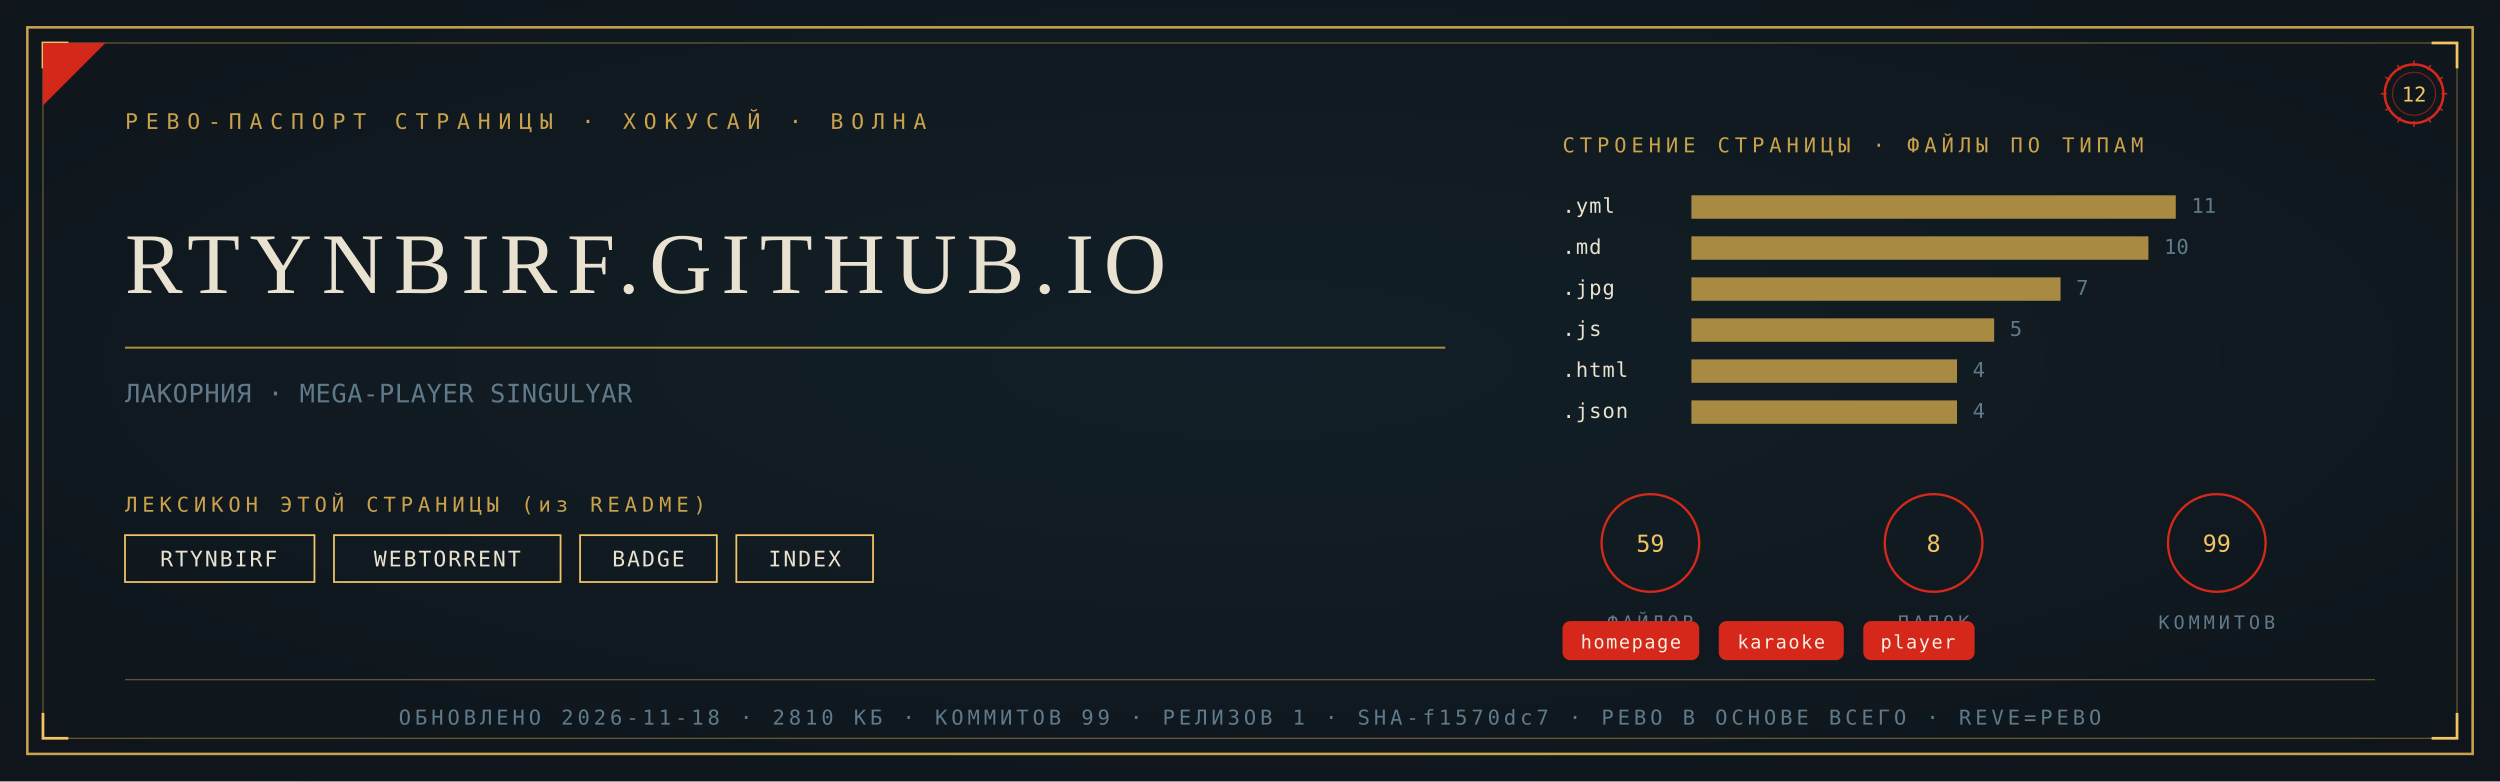
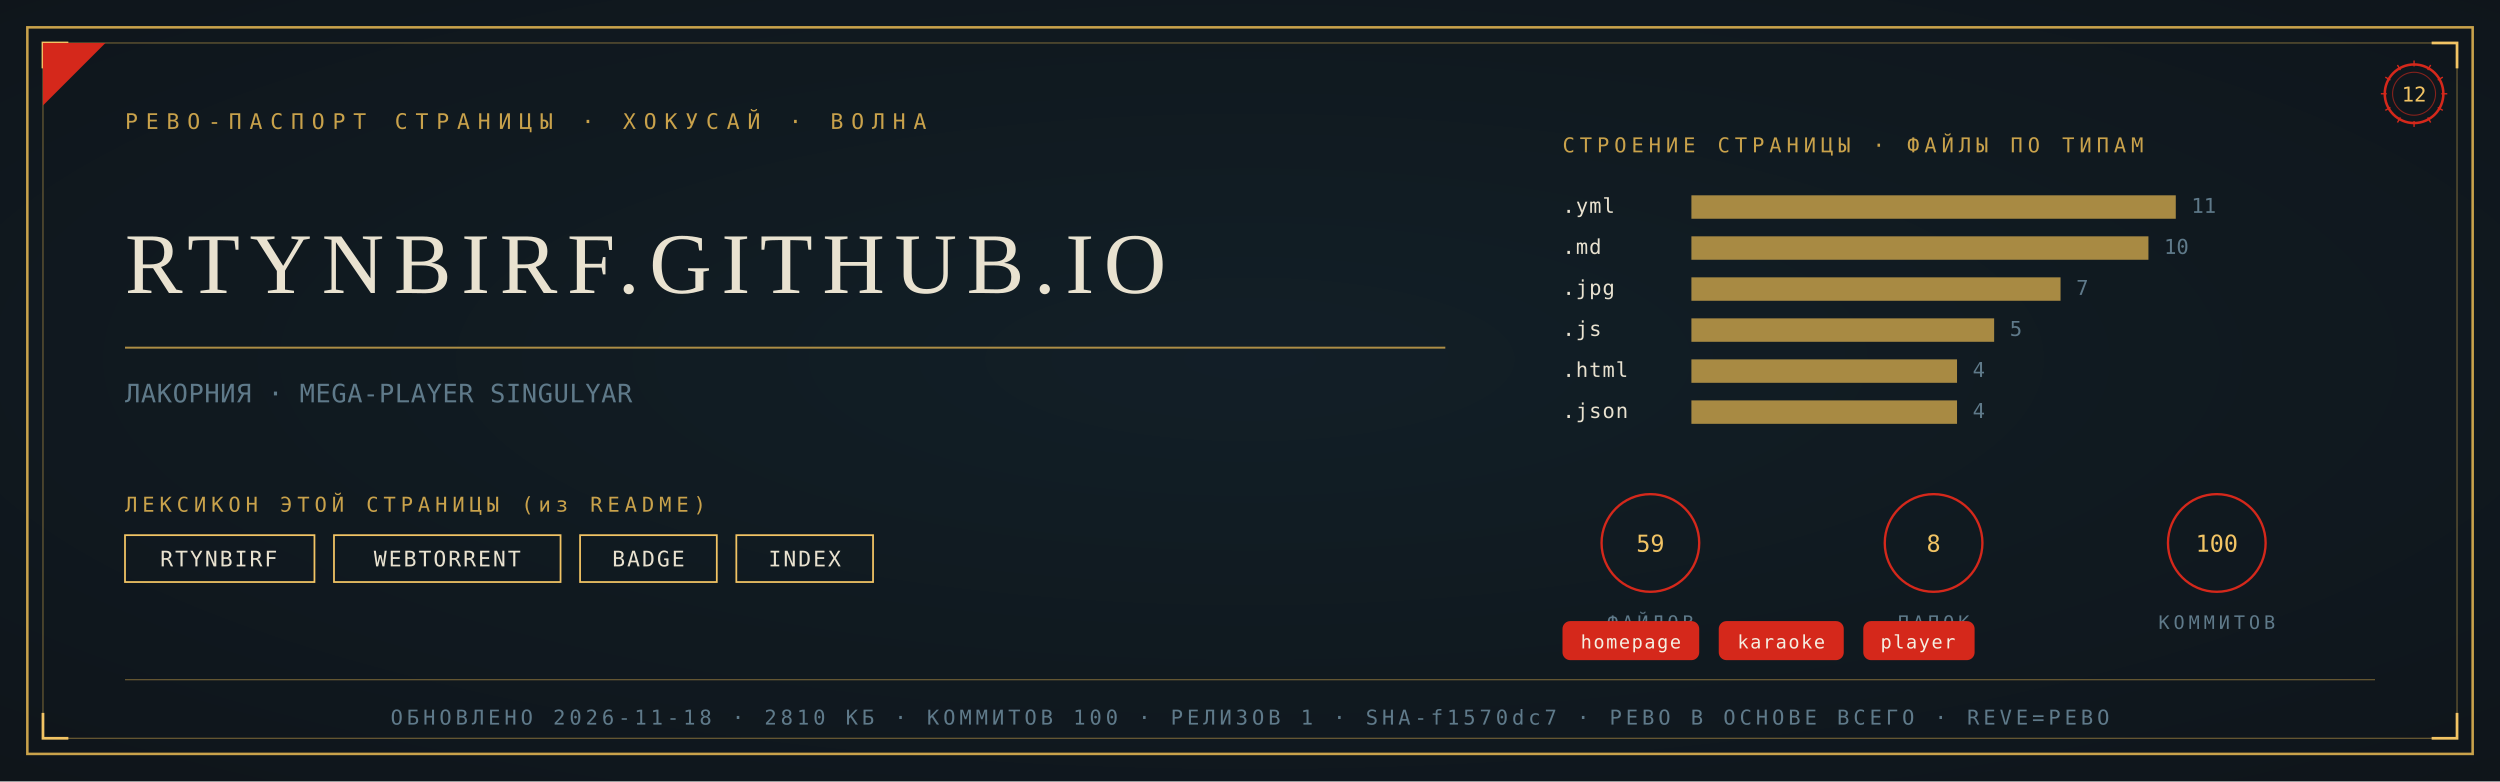
<svg xmlns="http://www.w3.org/2000/svg" viewBox="0 0 1280 400" width="1280" height="400">
  <defs>
    <radialGradient id="rp12" cx="0.5" cy="0.46" r="1.05">
      <stop offset="0" stop-color="#122028" />
      <stop offset="1" stop-color="#0D1114" />
    </radialGradient>
  </defs>
  <rect width="1280" height="400" fill="#0D1114" />
  <rect width="1280" height="400" fill="url(#rp12)" opacity="0.92" />
  <rect x="14" y="14" width="1252" height="372" fill="none" stroke="#C9A24B" stroke-width="1.3" />
  <rect x="22" y="22" width="1236" height="356" fill="none" stroke="#C9A24B" stroke-width="0.55" opacity="0.55" />
  <path d="M 22 35 L 22 22 L 35 22" fill="none" stroke="#F2C464" stroke-width="1.4" />
  <path d="M 1258 35 L 1258 22 L 1245 22" fill="none" stroke="#F2C464" stroke-width="1.4" />
  <path d="M 22 365 L 22 378 L 35 378" fill="none" stroke="#F2C464" stroke-width="1.4" />
  <path d="M 1258 365 L 1258 378 L 1245 378" fill="none" stroke="#F2C464" stroke-width="1.4" />
  <path d="M 22 54 L 22 22 L 54 22 Z" fill="#D5281B" />
  <text x="64" y="66" font-family="'Cascadia Mono', ui-monospace, Consolas, monospace" font-size="11" fill="#C9A24B" letter-spacing="4">РЕВО-ПАСПОРТ СТРАНИЦЫ · ХОКУСАЙ · ВОЛНА</text>
  <g transform="translate(1236,48)">
    <circle r="15" fill="none" stroke="#D5281B" stroke-width="1.3" />
    <circle r="11" fill="none" stroke="#D5281B" stroke-width="0.55" opacity="0.6" />
    <text y="4" text-anchor="middle" font-family="'Cascadia Mono', ui-monospace, Consolas, monospace" font-size="10.5" fill="#F2C464">12</text>
    <g stroke="#D5281B" stroke-width="0.7">
      <line x1="0" y1="-17" x2="0" y2="-14" transform="rotate(0)" />
      <line x1="0" y1="-17" x2="0" y2="-14" transform="rotate(30)" />
      <line x1="0" y1="-17" x2="0" y2="-14" transform="rotate(60)" />
      <line x1="0" y1="-17" x2="0" y2="-14" transform="rotate(90)" />
      <line x1="0" y1="-17" x2="0" y2="-14" transform="rotate(120)" />
      <line x1="0" y1="-17" x2="0" y2="-14" transform="rotate(150)" />
      <line x1="0" y1="-17" x2="0" y2="-14" transform="rotate(180)" />
      <line x1="0" y1="-17" x2="0" y2="-14" transform="rotate(210)" />
      <line x1="0" y1="-17" x2="0" y2="-14" transform="rotate(240)" />
      <line x1="0" y1="-17" x2="0" y2="-14" transform="rotate(270)" />
      <line x1="0" y1="-17" x2="0" y2="-14" transform="rotate(300)" />
      <line x1="0" y1="-17" x2="0" y2="-14" transform="rotate(330)" />
    </g>
  </g>
  <text x="64" y="150" font-family="Georgia, 'Times New Roman', serif" font-size="44.2" fill="#E9E2D0" letter-spacing="5">RTYNBIRF.GITHUB.IO</text>
  <line x1="64" y1="178" x2="740" y2="178" stroke="#C9A24B" stroke-width="1" opacity="0.85" />
  <text x="64" y="206" font-family="'Cascadia Mono', ui-monospace, Consolas, monospace" font-size="13" fill="#5F7A8A" letter-spacing="0.3">ЛАКОРНИЯ · MEGA-PLAYER SINGULYAR</text>
  <text x="64" y="262" font-family="'Cascadia Mono', ui-monospace, Consolas, monospace" font-size="10.5" fill="#C9A24B" letter-spacing="2.5">ЛЕКСИКОН ЭТОЙ СТРАНИЦЫ (из README)</text>
  <rect x="64" y="274" width="97" height="24" fill="none" stroke="#F2C464" stroke-width="0.9" />
  <text x="112" y="290" text-anchor="middle" font-family="'Cascadia Mono', ui-monospace, Consolas, monospace" font-size="11" fill="#E9E2D0" letter-spacing="1">RTYNBIRF</text>
  <rect x="171" y="274" width="116" height="24" fill="none" stroke="#F2C464" stroke-width="0.9" />
  <text x="229" y="290" text-anchor="middle" font-family="'Cascadia Mono', ui-monospace, Consolas, monospace" font-size="11" fill="#E9E2D0" letter-spacing="1">WEBTORRENT</text>
  <rect x="297" y="274" width="70" height="24" fill="none" stroke="#F2C464" stroke-width="0.9" />
  <text x="332" y="290" text-anchor="middle" font-family="'Cascadia Mono', ui-monospace, Consolas, monospace" font-size="11" fill="#E9E2D0" letter-spacing="1">BADGE</text>
  <rect x="377" y="274" width="70" height="24" fill="none" stroke="#F2C464" stroke-width="0.9" />
  <text x="412" y="290" text-anchor="middle" font-family="'Cascadia Mono', ui-monospace, Consolas, monospace" font-size="11" fill="#E9E2D0" letter-spacing="1">INDEX</text>
  <text x="800" y="78" font-family="'Cascadia Mono', ui-monospace, Consolas, monospace" font-size="10.5" fill="#C9A24B" letter-spacing="2.5">СТРОЕНИЕ СТРАНИЦЫ · ФАЙЛЫ ПО ТИПАМ</text>
  <text x="800" y="109" font-family="'Cascadia Mono', ui-monospace, Consolas, monospace" font-size="10.5" fill="#E9E2D0" letter-spacing="0.5">.yml</text>
  <rect x="866" y="100" width="248" height="12" fill="#C9A24B" opacity="0.82" />
  <text x="1122" y="109" font-family="'Cascadia Mono', ui-monospace, Consolas, monospace" font-size="10.5" fill="#5F7A8A">11</text>
  <text x="800" y="130" font-family="'Cascadia Mono', ui-monospace, Consolas, monospace" font-size="10.5" fill="#E9E2D0" letter-spacing="0.5">.md</text>
  <rect x="866" y="121" width="234" height="12" fill="#C9A24B" opacity="0.82" />
  <text x="1108" y="130" font-family="'Cascadia Mono', ui-monospace, Consolas, monospace" font-size="10.5" fill="#5F7A8A">10</text>
  <text x="800" y="151" font-family="'Cascadia Mono', ui-monospace, Consolas, monospace" font-size="10.5" fill="#E9E2D0" letter-spacing="0.5">.jpg</text>
  <rect x="866" y="142" width="189" height="12" fill="#C9A24B" opacity="0.82" />
  <text x="1063" y="151" font-family="'Cascadia Mono', ui-monospace, Consolas, monospace" font-size="10.5" fill="#5F7A8A">7</text>
  <text x="800" y="172" font-family="'Cascadia Mono', ui-monospace, Consolas, monospace" font-size="10.5" fill="#E9E2D0" letter-spacing="0.5">.js</text>
  <rect x="866" y="163" width="155" height="12" fill="#C9A24B" opacity="0.82" />
  <text x="1029" y="172" font-family="'Cascadia Mono', ui-monospace, Consolas, monospace" font-size="10.5" fill="#5F7A8A">5</text>
  <text x="800" y="193" font-family="'Cascadia Mono', ui-monospace, Consolas, monospace" font-size="10.5" fill="#E9E2D0" letter-spacing="0.5">.html</text>
  <rect x="866" y="184" width="136" height="12" fill="#C9A24B" opacity="0.82" />
  <text x="1010" y="193" font-family="'Cascadia Mono', ui-monospace, Consolas, monospace" font-size="10.5" fill="#5F7A8A">4</text>
  <text x="800" y="214" font-family="'Cascadia Mono', ui-monospace, Consolas, monospace" font-size="10.5" fill="#E9E2D0" letter-spacing="0.5">.json</text>
  <rect x="866" y="205" width="136" height="12" fill="#C9A24B" opacity="0.82" />
  <text x="1010" y="214" font-family="'Cascadia Mono', ui-monospace, Consolas, monospace" font-size="10.5" fill="#5F7A8A">4</text>
  <g transform="translate(845,278)">
    <circle r="25" fill="none" stroke="#D5281B" stroke-width="1.2" />
    <text y="4.5" text-anchor="middle" font-family="'Cascadia Mono', ui-monospace, Consolas, monospace" font-size="12" fill="#F2C464">59</text>
    <text y="44" text-anchor="middle" font-family="'Cascadia Mono', ui-monospace, Consolas, monospace" font-size="9.5" fill="#5F7A8A" letter-spacing="2">ФАЙЛОВ</text>
  </g>
  <g transform="translate(990,278)">
    <circle r="25" fill="none" stroke="#D5281B" stroke-width="1.2" />
    <text y="4.5" text-anchor="middle" font-family="'Cascadia Mono', ui-monospace, Consolas, monospace" font-size="12" fill="#F2C464">8</text>
    <text y="44" text-anchor="middle" font-family="'Cascadia Mono', ui-monospace, Consolas, monospace" font-size="9.5" fill="#5F7A8A" letter-spacing="2">ПАПОК</text>
  </g>
  <g transform="translate(1135,278)">
    <circle r="25" fill="none" stroke="#D5281B" stroke-width="1.2" />
-     <text y="4.5" text-anchor="middle" font-family="'Cascadia Mono', ui-monospace, Consolas, monospace" font-size="12" fill="#F2C464">99</text>
+     <text y="4.5" text-anchor="middle" font-family="'Cascadia Mono', ui-monospace, Consolas, monospace" font-size="12" fill="#F2C464">100</text>
    <text y="44" text-anchor="middle" font-family="'Cascadia Mono', ui-monospace, Consolas, monospace" font-size="9.5" fill="#5F7A8A" letter-spacing="2">КОММИТОВ</text>
  </g>
  <rect x="800" y="318" rx="4" width="70" height="20" fill="#D5281B" />
  <text x="835" y="332" text-anchor="middle" font-family="'Cascadia Mono', ui-monospace, Consolas, monospace" font-size="9.5" fill="#F5EFE2" letter-spacing="0.8">homepage</text>
  <rect x="880" y="318" rx="4" width="64" height="20" fill="#D5281B" />
  <text x="912" y="332" text-anchor="middle" font-family="'Cascadia Mono', ui-monospace, Consolas, monospace" font-size="9.5" fill="#F5EFE2" letter-spacing="0.8">karaoke</text>
  <rect x="954" y="318" rx="4" width="57" height="20" fill="#D5281B" />
  <text x="982" y="332" text-anchor="middle" font-family="'Cascadia Mono', ui-monospace, Consolas, monospace" font-size="9.5" fill="#F5EFE2" letter-spacing="0.8">player</text>
  <line x1="64" y1="348" x2="1216" y2="348" stroke="#C9A24B" stroke-width="0.6" opacity="0.5" />
-   <text x="640" y="371" text-anchor="middle" font-family="'Cascadia Mono', ui-monospace, Consolas, monospace" font-size="10.5" fill="#5F7A8A" letter-spacing="2">ОБНОВЛЕНО 2026-11-18 · 2810 КБ · КОММИТОВ 99 · РЕЛИЗОВ 1 · SHA-f1570dc7 · РЕВО В ОСНОВЕ ВСЕГО · REVE=РЕВО</text>
+   <text x="640" y="371" text-anchor="middle" font-family="'Cascadia Mono', ui-monospace, Consolas, monospace" font-size="10.5" fill="#5F7A8A" letter-spacing="2">ОБНОВЛЕНО 2026-11-18 · 2810 КБ · КОММИТОВ 100 · РЕЛИЗОВ 1 · SHA-f1570dc7 · РЕВО В ОСНОВЕ ВСЕГО · REVE=РЕВО</text>
</svg>
